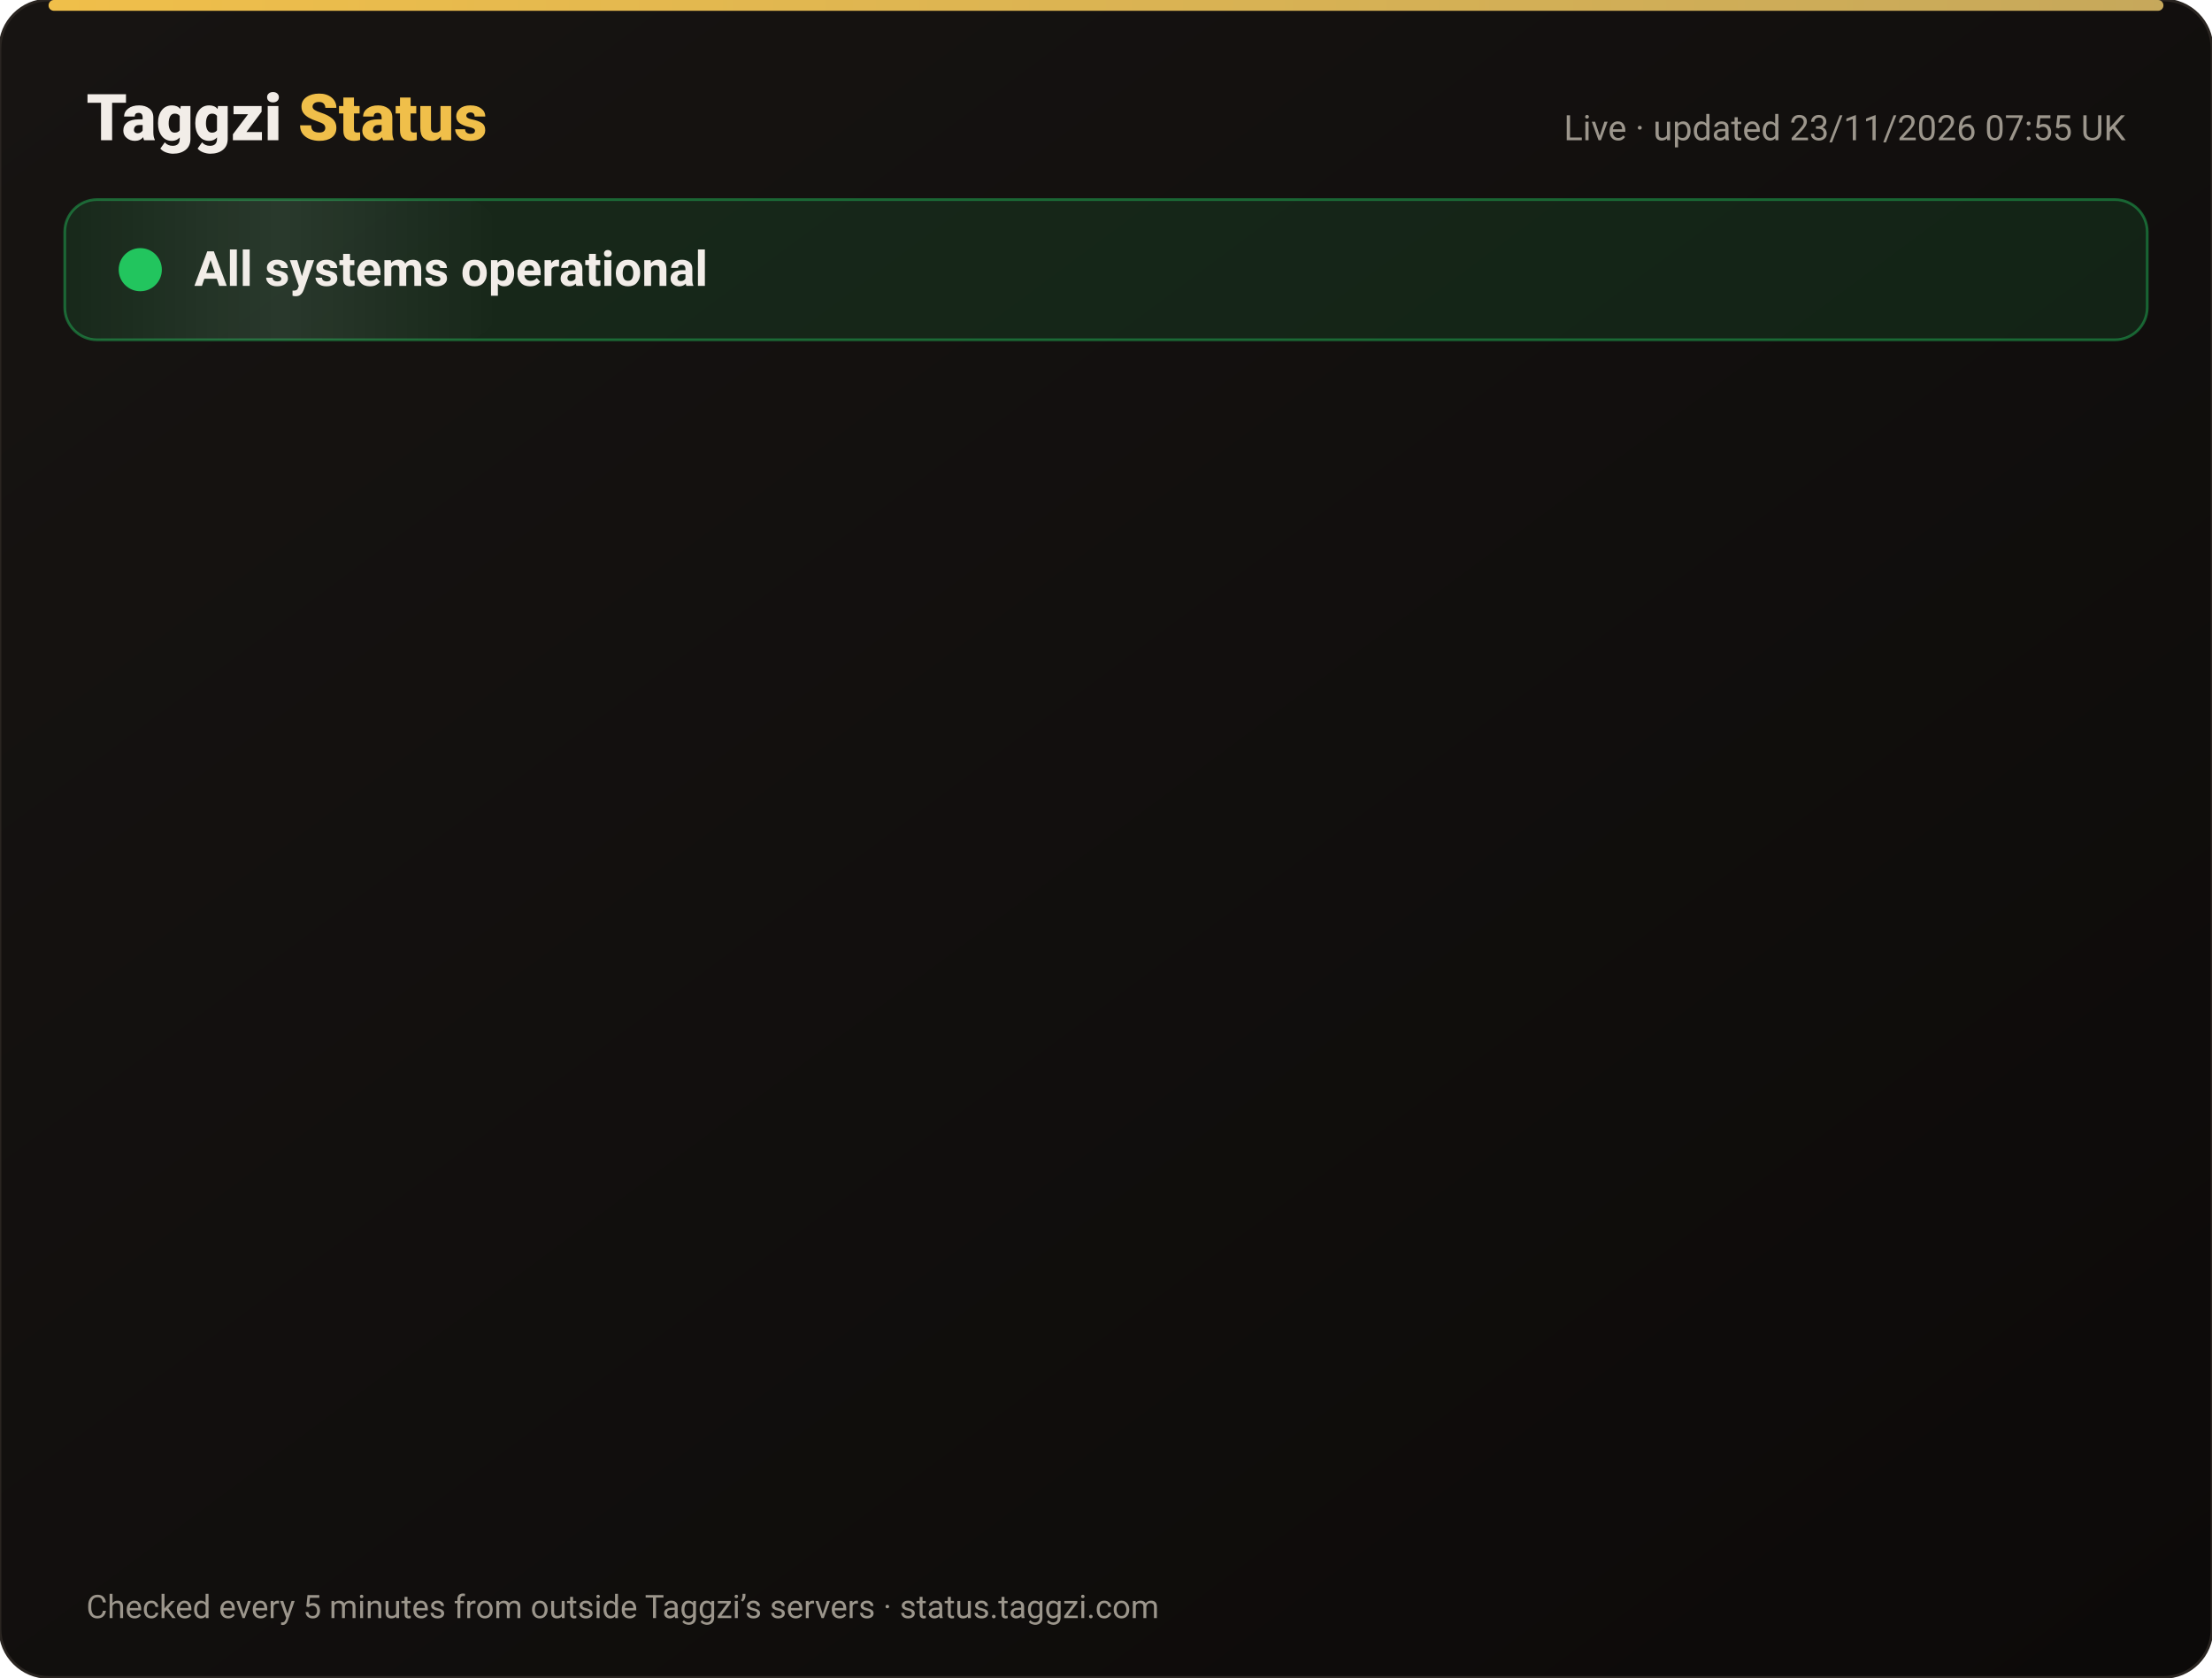
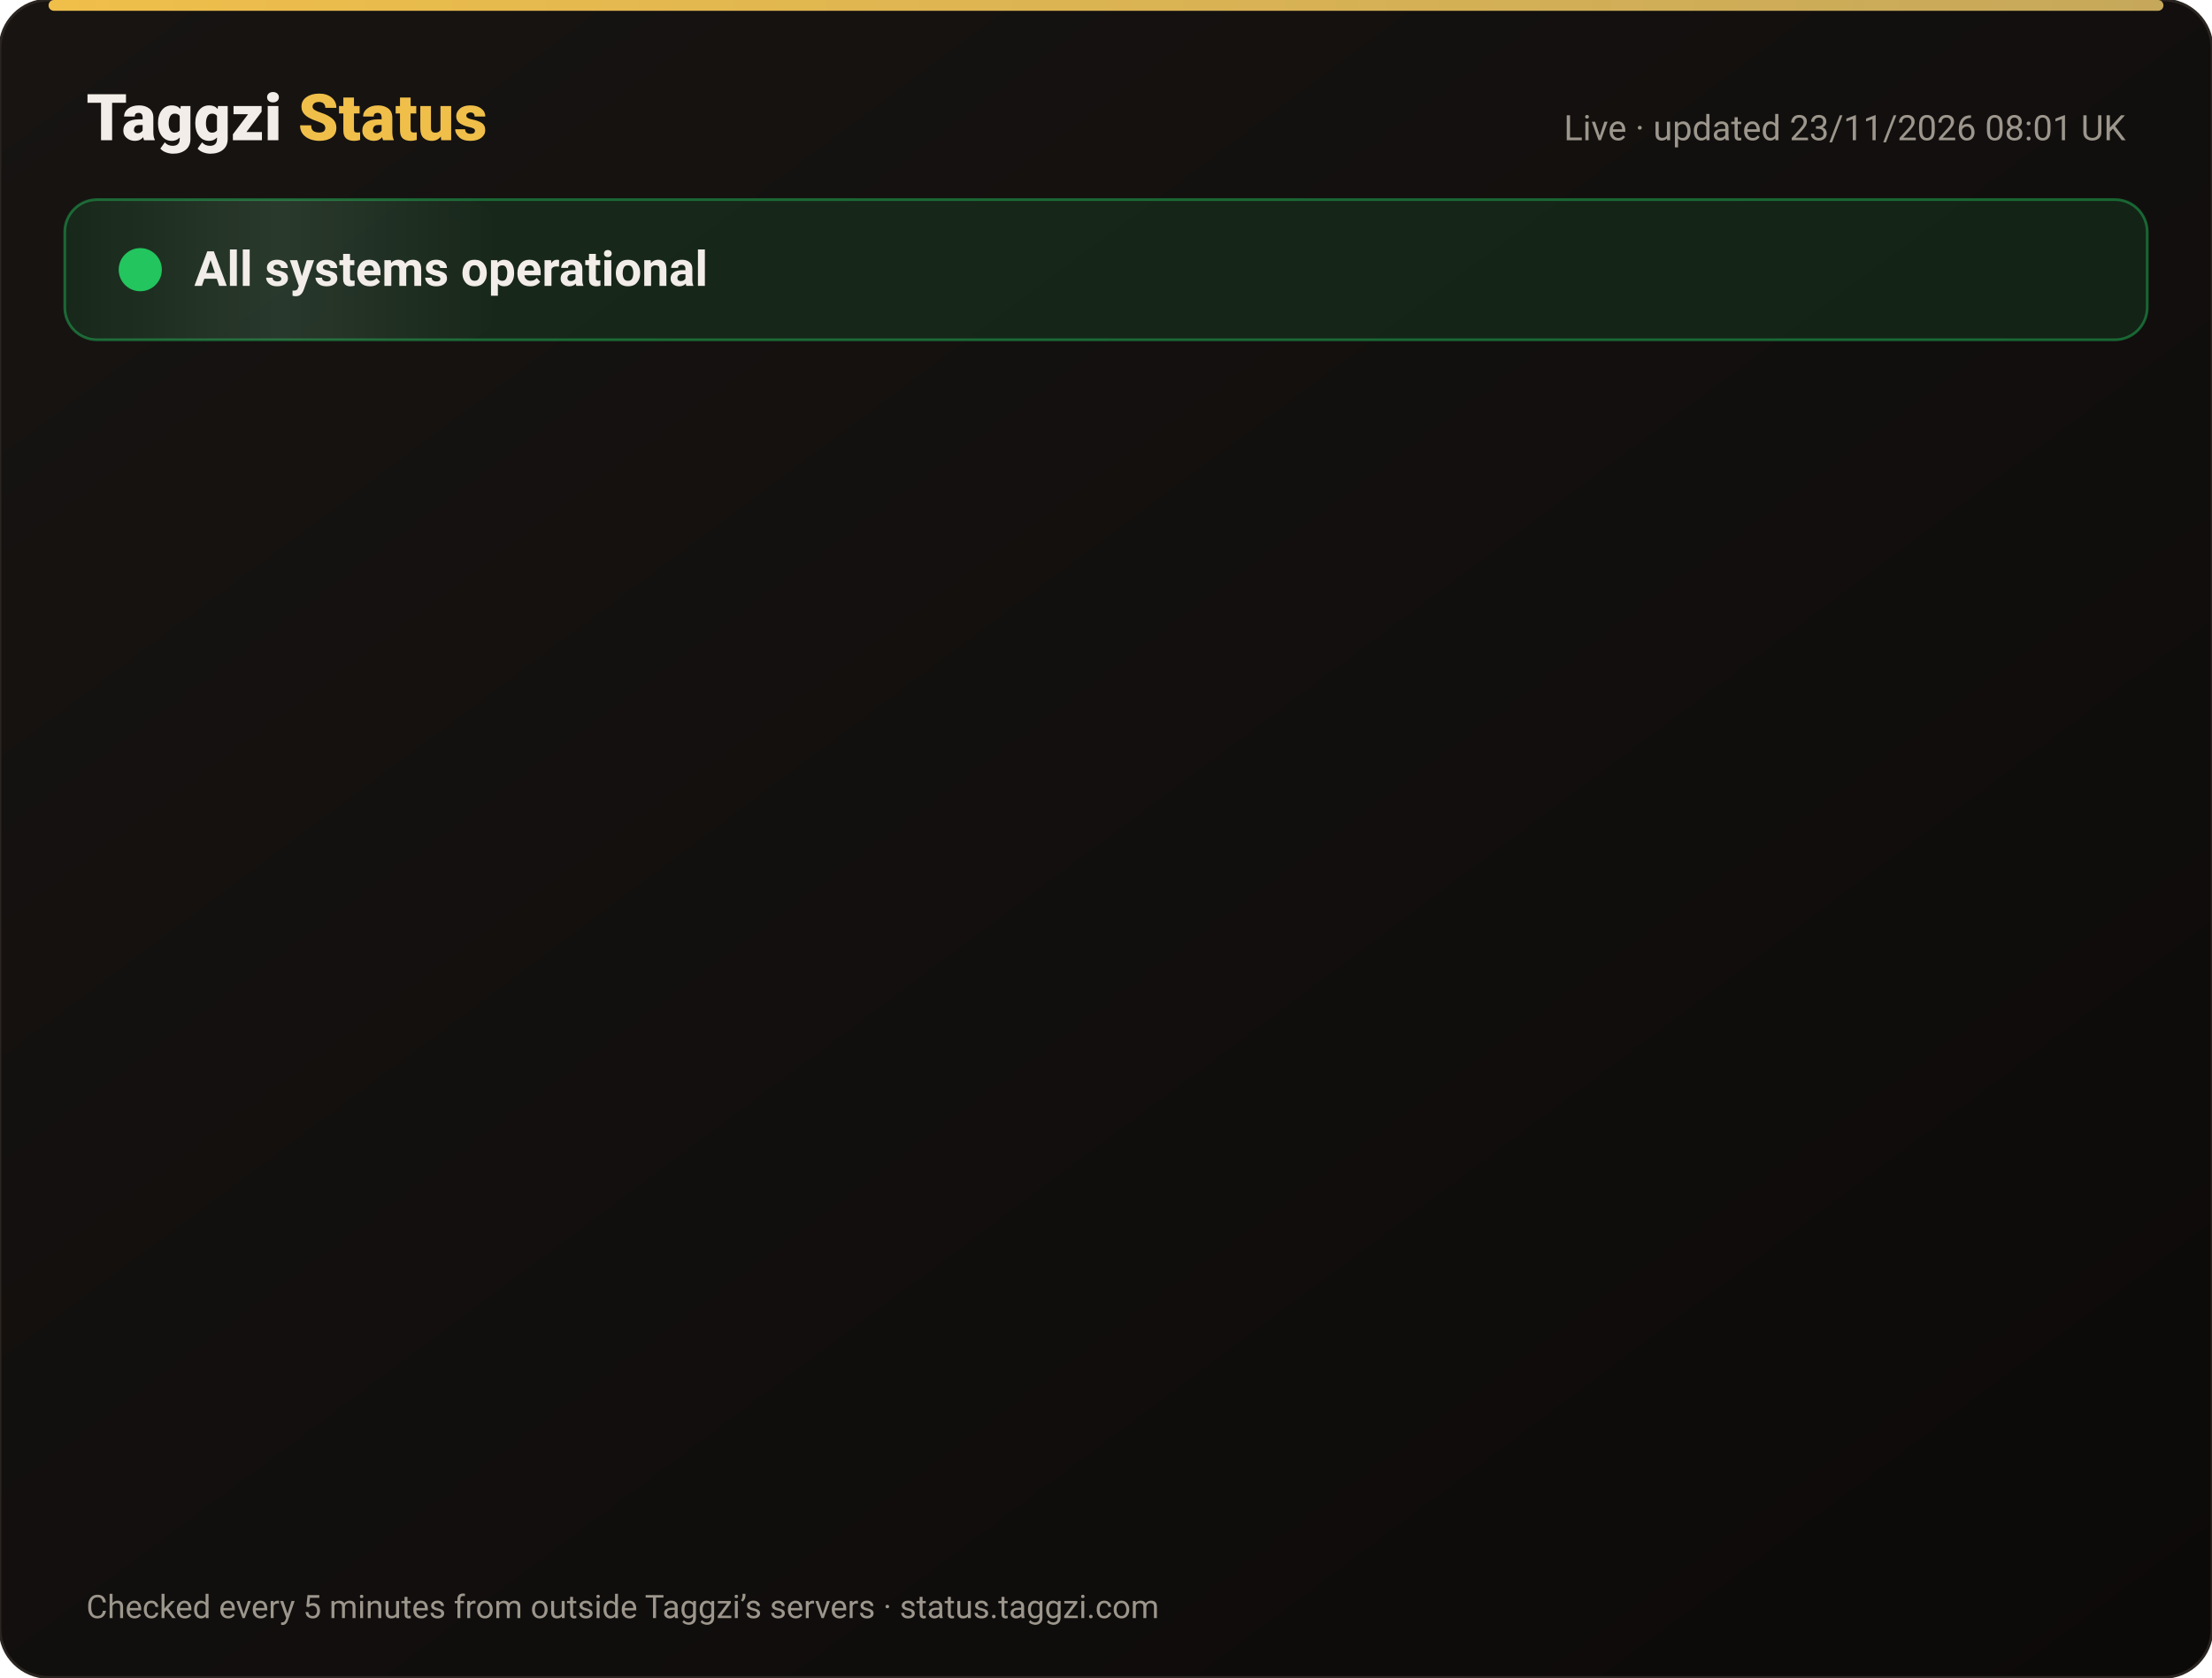
<svg xmlns="http://www.w3.org/2000/svg" width="820" height="622" viewBox="0 0 820 622" font-family="-apple-system,Segoe UI,Roboto,Helvetica,Arial,sans-serif">
  <defs>
    <linearGradient id="bg" x1="0" y1="0" x2="1" y2="1">
      <stop offset="0" stop-color="#171412" />
      <stop offset="1" stop-color="#0C0A09" />
    </linearGradient>
    <linearGradient id="gold" x1="0" x2="1">
      <stop offset="0" stop-color="#F0BF4A" />
      <stop offset="1" stop-color="#c6a85b" />
    </linearGradient>
    <linearGradient id="shine" x1="0" x2="1">
      <stop offset="0" stop-color="#fff" stop-opacity="0" />
      <stop offset=".5" stop-color="#fff" stop-opacity=".08" />
      <stop offset="1" stop-color="#fff" stop-opacity="0" />
    </linearGradient>
  </defs>
  <rect width="820" height="622" rx="18" fill="url(#bg)" stroke="#2a2521" />
  <rect x="18" y="0" width="784" height="4" rx="2" fill="url(#gold)" />
  <text x="32" y="52" font-size="24" font-weight="800" fill="#F2EDE8">Taggzi <tspan fill="#F0BF4A">Status</tspan>
  </text>
-   <text x="788" y="52" font-size="13" fill="#9C968C" text-anchor="end">Live · updated 23/11/2026 07:55 UK</text>
+   <text x="788" y="52" font-size="13" fill="#9C968C" text-anchor="end">Live · updated 23/11/2026 08:01 UK</text>
  <rect x="24" y="74" width="772" height="52" rx="12" fill="#22c55e" fill-opacity=".12" stroke="#22c55e" stroke-opacity=".45" />
  <rect x="24" y="74" width="160" height="52" rx="12" fill="url(#shine)">
    <animate attributeName="x" from="-160" to="820" dur="4s" repeatCount="indefinite" />
  </rect>
  <circle cx="52" cy="100" r="7" fill="#22c55e" />
  <circle cx="52" cy="100" r="7" fill="none" stroke="#22c55e" stroke-width="2">
    <animate attributeName="r" values="7;15;7" dur="2s" repeatCount="indefinite" />
    <animate attributeName="opacity" values=".9;0;.9" dur="2s" repeatCount="indefinite" />
  </circle>
  <text x="72" y="106" font-size="18" font-weight="700" fill="#F2EDE8">All systems operational</text>
  <g opacity="0">
    <animate attributeName="opacity" from="0" to="1" begin="0.00s" dur=".6s" fill="freeze" />
    <line x1="32" y1="188" x2="788" y2="188" stroke="#2a2521" />
    <circle cx="44" cy="166" r="6" fill="#22c55e">
      <animate attributeName="opacity" values="1;.45;1" dur="2.4s" begin="0.00s" repeatCount="indefinite" />
    </circle>
    <text x="62" y="171" font-size="15" font-weight="650" fill="#F2EDE8">Website</text>
    <text x="630" y="171" font-size="13" fill="#9C968C" text-anchor="end">99.98% uptime</text>
    <rect x="648" y="154" width="140" height="24" rx="12" fill="#22c55e" fill-opacity=".14" stroke="#22c55e" stroke-opacity=".5" />
    <text x="718" y="171" font-size="12" font-weight="700" fill="#22c55e" text-anchor="middle">Operational</text>
  </g>
  <g opacity="0">
    <animate attributeName="opacity" from="0" to="1" begin="0.15s" dur=".6s" fill="freeze" />
    <line x1="32" y1="234" x2="788" y2="234" stroke="#2a2521" />
    <circle cx="44" cy="212" r="6" fill="#22c55e">
      <animate attributeName="opacity" values="1;.45;1" dur="2.4s" begin="0.15s" repeatCount="indefinite" />
    </circle>
    <text x="62" y="217" font-size="15" font-weight="650" fill="#F2EDE8">Tag scans</text>
    <text x="630" y="217" font-size="13" fill="#9C968C" text-anchor="end">99.98% uptime</text>
    <rect x="648" y="200" width="140" height="24" rx="12" fill="#22c55e" fill-opacity=".14" stroke="#22c55e" stroke-opacity=".5" />
    <text x="718" y="217" font-size="12" font-weight="700" fill="#22c55e" text-anchor="middle">Operational</text>
  </g>
  <g opacity="0">
    <animate attributeName="opacity" from="0" to="1" begin="0.30s" dur=".6s" fill="freeze" />
    <line x1="32" y1="280" x2="788" y2="280" stroke="#2a2521" />
    <circle cx="44" cy="258" r="6" fill="#22c55e">
      <animate attributeName="opacity" values="1;.45;1" dur="2.4s" begin="0.30s" repeatCount="indefinite" />
    </circle>
    <text x="62" y="263" font-size="15" font-weight="650" fill="#F2EDE8">Manual tag lookup</text>
    <text x="630" y="263" font-size="13" fill="#9C968C" text-anchor="end">99.98% uptime</text>
    <rect x="648" y="246" width="140" height="24" rx="12" fill="#22c55e" fill-opacity=".14" stroke="#22c55e" stroke-opacity=".5" />
    <text x="718" y="263" font-size="12" font-weight="700" fill="#22c55e" text-anchor="middle">Operational</text>
  </g>
  <g opacity="0">
    <animate attributeName="opacity" from="0" to="1" begin="0.45s" dur=".6s" fill="freeze" />
    <line x1="32" y1="326" x2="788" y2="326" stroke="#2a2521" />
    <circle cx="44" cy="304" r="6" fill="#22c55e">
      <animate attributeName="opacity" values="1;.45;1" dur="2.4s" begin="0.45s" repeatCount="indefinite" />
    </circle>
    <text x="62" y="309" font-size="15" font-weight="650" fill="#F2EDE8">App &amp; login</text>
    <text x="630" y="309" font-size="13" fill="#9C968C" text-anchor="end">99.98% uptime</text>
    <rect x="648" y="292" width="140" height="24" rx="12" fill="#22c55e" fill-opacity=".14" stroke="#22c55e" stroke-opacity=".5" />
    <text x="718" y="309" font-size="12" font-weight="700" fill="#22c55e" text-anchor="middle">Operational</text>
  </g>
  <g opacity="0">
    <animate attributeName="opacity" from="0" to="1" begin="0.60s" dur=".6s" fill="freeze" />
    <line x1="32" y1="372" x2="788" y2="372" stroke="#2a2521" />
    <circle cx="44" cy="350" r="6" fill="#22c55e">
      <animate attributeName="opacity" values="1;.45;1" dur="2.4s" begin="0.60s" repeatCount="indefinite" />
    </circle>
    <text x="62" y="355" font-size="15" font-weight="650" fill="#F2EDE8">Community alerts</text>
    <text x="630" y="355" font-size="13" fill="#9C968C" text-anchor="end">99.98% uptime</text>
    <rect x="648" y="338" width="140" height="24" rx="12" fill="#22c55e" fill-opacity=".14" stroke="#22c55e" stroke-opacity=".5" />
    <text x="718" y="355" font-size="12" font-weight="700" fill="#22c55e" text-anchor="middle">Operational</text>
  </g>
  <g opacity="0">
    <animate attributeName="opacity" from="0" to="1" begin="0.75s" dur=".6s" fill="freeze" />
    <line x1="32" y1="418" x2="788" y2="418" stroke="#2a2521" />
    <circle cx="44" cy="396" r="6" fill="#22c55e">
      <animate attributeName="opacity" values="1;.45;1" dur="2.4s" begin="0.75s" repeatCount="indefinite" />
    </circle>
    <text x="62" y="401" font-size="15" font-weight="650" fill="#F2EDE8">Private calling</text>
    <text x="630" y="401" font-size="13" fill="#9C968C" text-anchor="end">99.98% uptime</text>
    <rect x="648" y="384" width="140" height="24" rx="12" fill="#22c55e" fill-opacity=".14" stroke="#22c55e" stroke-opacity=".5" />
    <text x="718" y="401" font-size="12" font-weight="700" fill="#22c55e" text-anchor="middle">Operational</text>
  </g>
  <g opacity="0">
    <animate attributeName="opacity" from="0" to="1" begin="0.90s" dur=".6s" fill="freeze" />
    <line x1="32" y1="464" x2="788" y2="464" stroke="#2a2521" />
    <circle cx="44" cy="442" r="6" fill="#22c55e">
      <animate attributeName="opacity" values="1;.45;1" dur="2.4s" begin="0.90s" repeatCount="indefinite" />
    </circle>
    <text x="62" y="447" font-size="15" font-weight="650" fill="#F2EDE8">Payments</text>
    <text x="630" y="447" font-size="13" fill="#9C968C" text-anchor="end">99.97% uptime</text>
    <rect x="648" y="430" width="140" height="24" rx="12" fill="#22c55e" fill-opacity=".14" stroke="#22c55e" stroke-opacity=".5" />
    <text x="718" y="447" font-size="12" font-weight="700" fill="#22c55e" text-anchor="middle">Operational</text>
  </g>
  <g opacity="0">
    <animate attributeName="opacity" from="0" to="1" begin="1.05s" dur=".6s" fill="freeze" />
    <line x1="32" y1="510" x2="788" y2="510" stroke="#2a2521" />
    <circle cx="44" cy="488" r="6" fill="#22c55e">
      <animate attributeName="opacity" values="1;.45;1" dur="2.4s" begin="1.05s" repeatCount="indefinite" />
    </circle>
    <text x="62" y="493" font-size="15" font-weight="650" fill="#F2EDE8">Email &amp; support</text>
    <text x="630" y="493" font-size="13" fill="#9C968C" text-anchor="end">99.98% uptime</text>
    <rect x="648" y="476" width="140" height="24" rx="12" fill="#22c55e" fill-opacity=".14" stroke="#22c55e" stroke-opacity=".5" />
    <text x="718" y="493" font-size="12" font-weight="700" fill="#22c55e" text-anchor="middle">Operational</text>
  </g>
  <g opacity="0">
    <animate attributeName="opacity" from="0" to="1" begin="1.20s" dur=".6s" fill="freeze" />
    <line x1="32" y1="556" x2="788" y2="556" stroke="#2a2521" />
    <circle cx="44" cy="534" r="6" fill="#22c55e">
      <animate attributeName="opacity" values="1;.45;1" dur="2.4s" begin="1.20s" repeatCount="indefinite" />
    </circle>
    <text x="62" y="539" font-size="15" font-weight="650" fill="#F2EDE8">Secure connection (SSL)</text>
    <text x="630" y="539" font-size="13" fill="#9C968C" text-anchor="end">100.00% uptime</text>
    <rect x="648" y="522" width="140" height="24" rx="12" fill="#22c55e" fill-opacity=".14" stroke="#22c55e" stroke-opacity=".5" />
    <text x="718" y="539" font-size="12" font-weight="700" fill="#22c55e" text-anchor="middle">Operational</text>
  </g>
  <text x="32" y="600" font-size="12" fill="#9C968C">Checked every 5 minutes from outside Taggzi’s servers · status.taggzi.com</text>
</svg>
